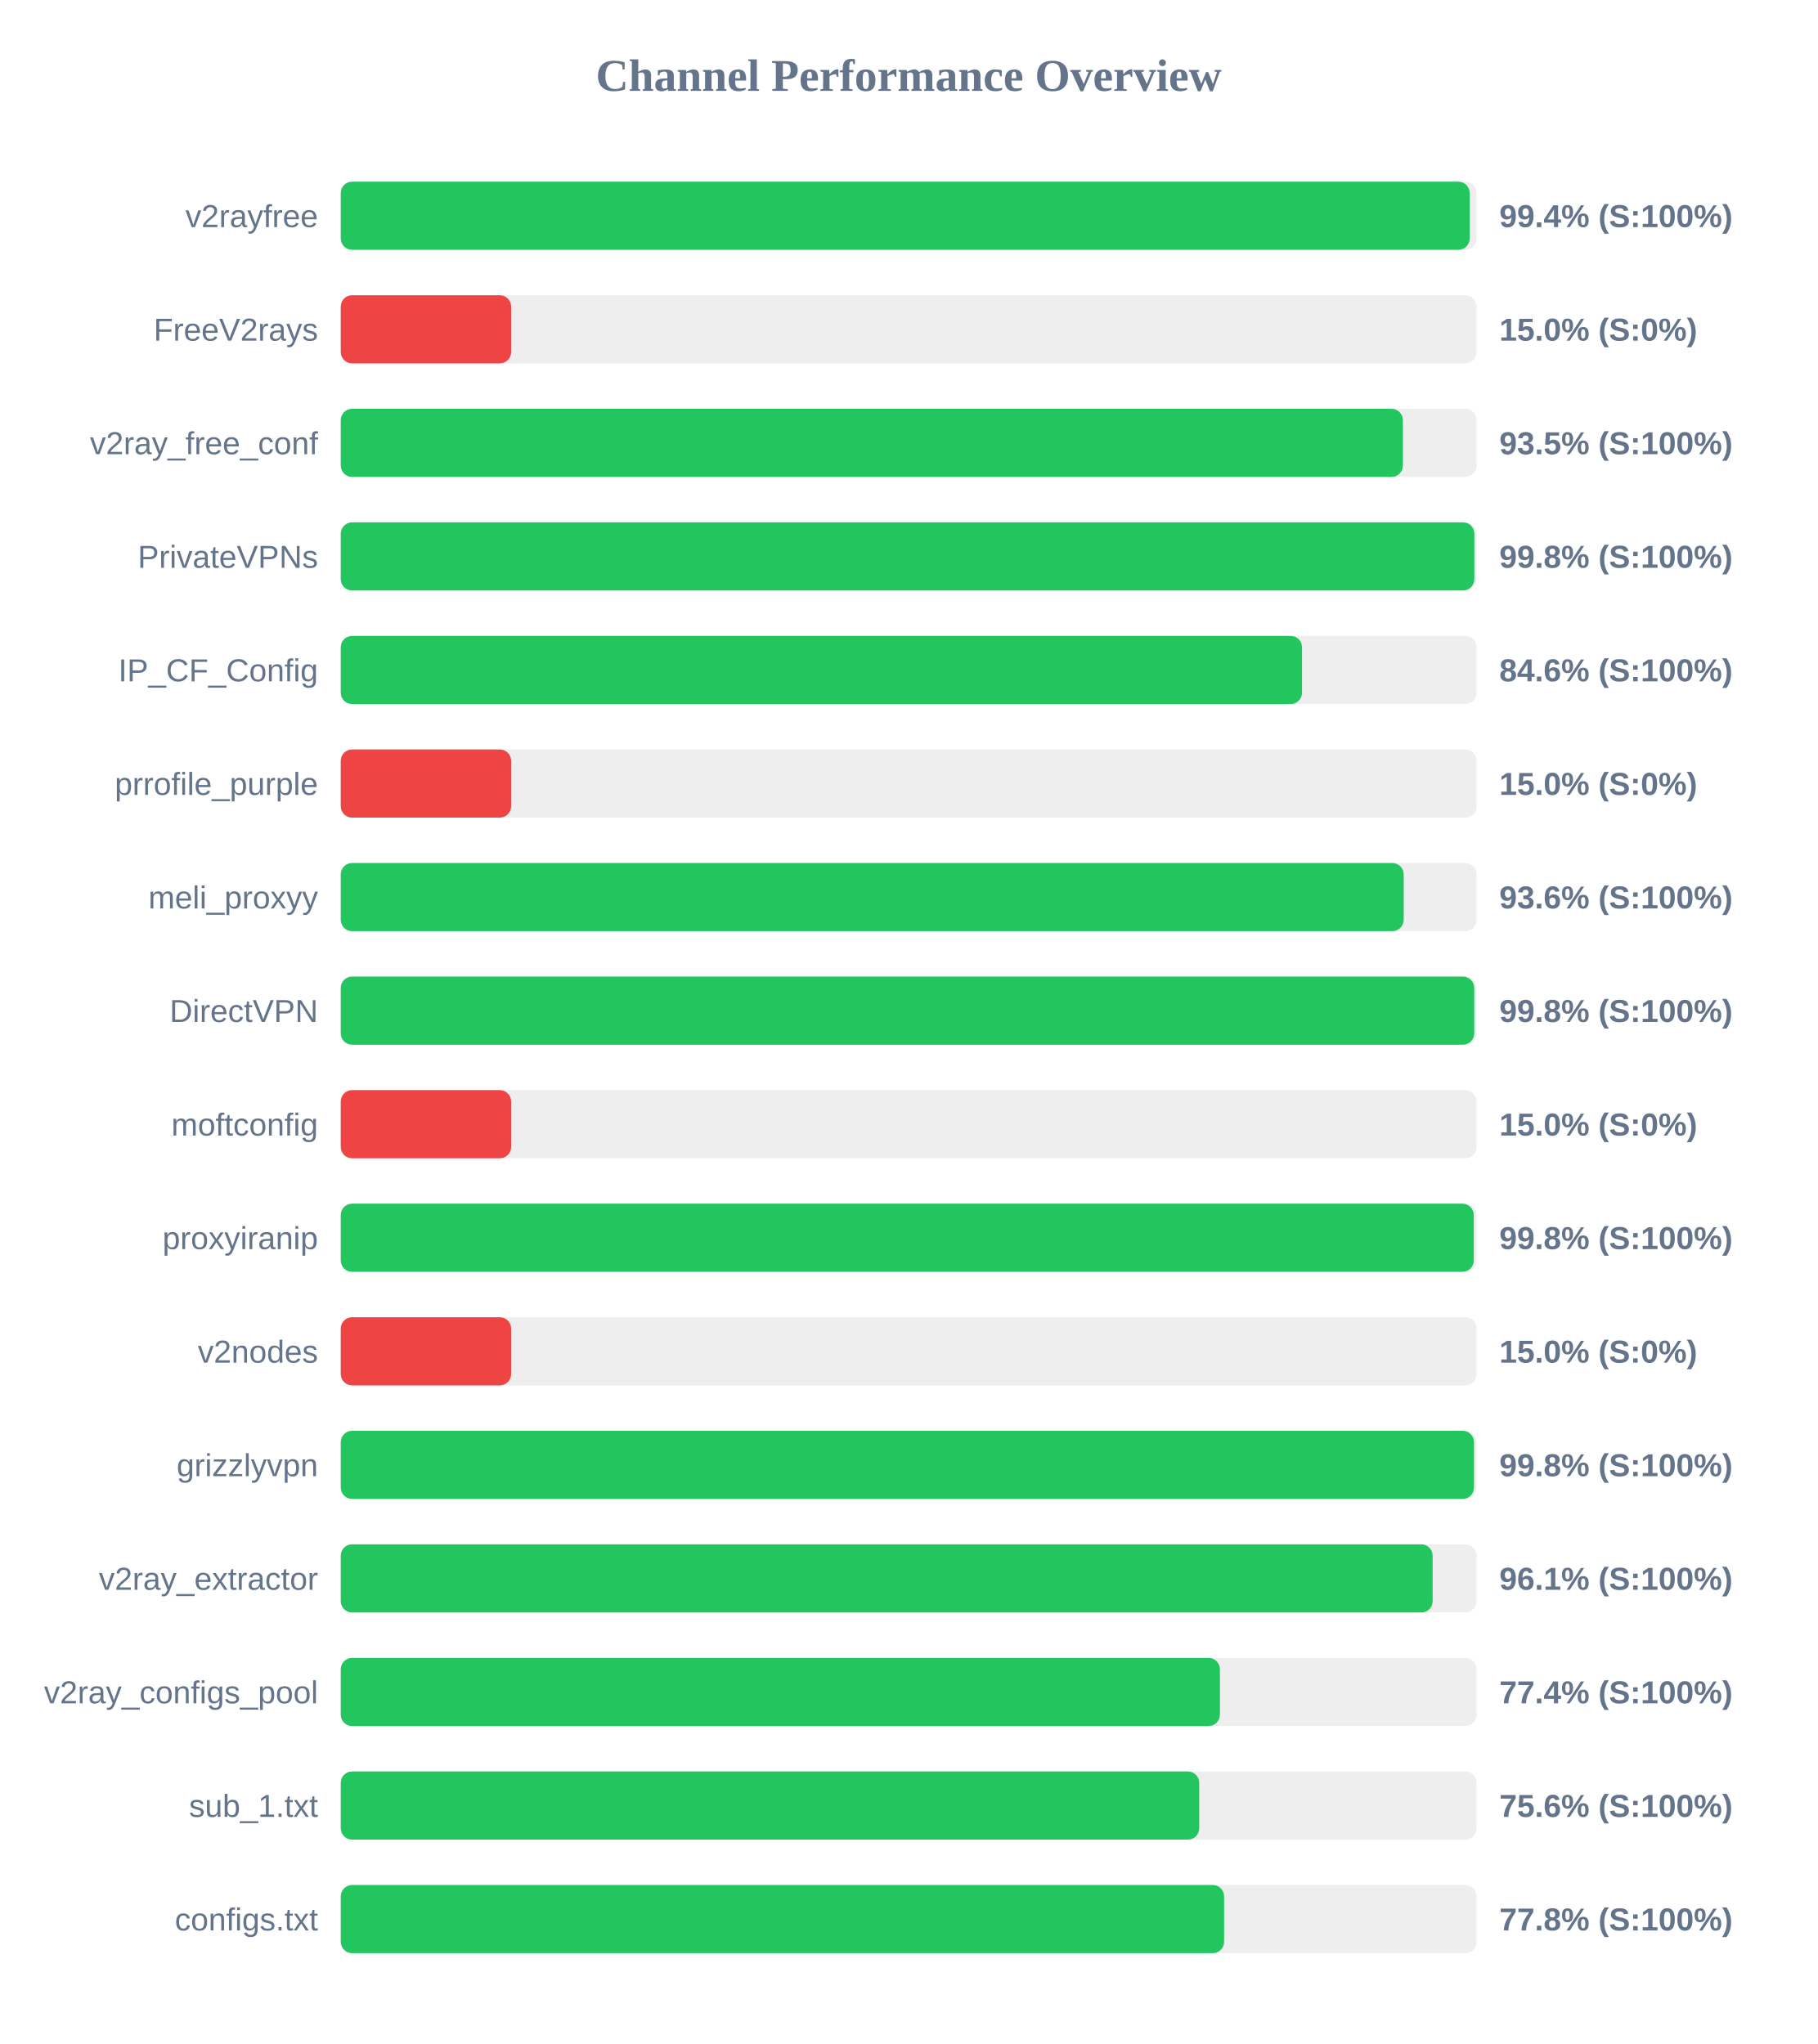
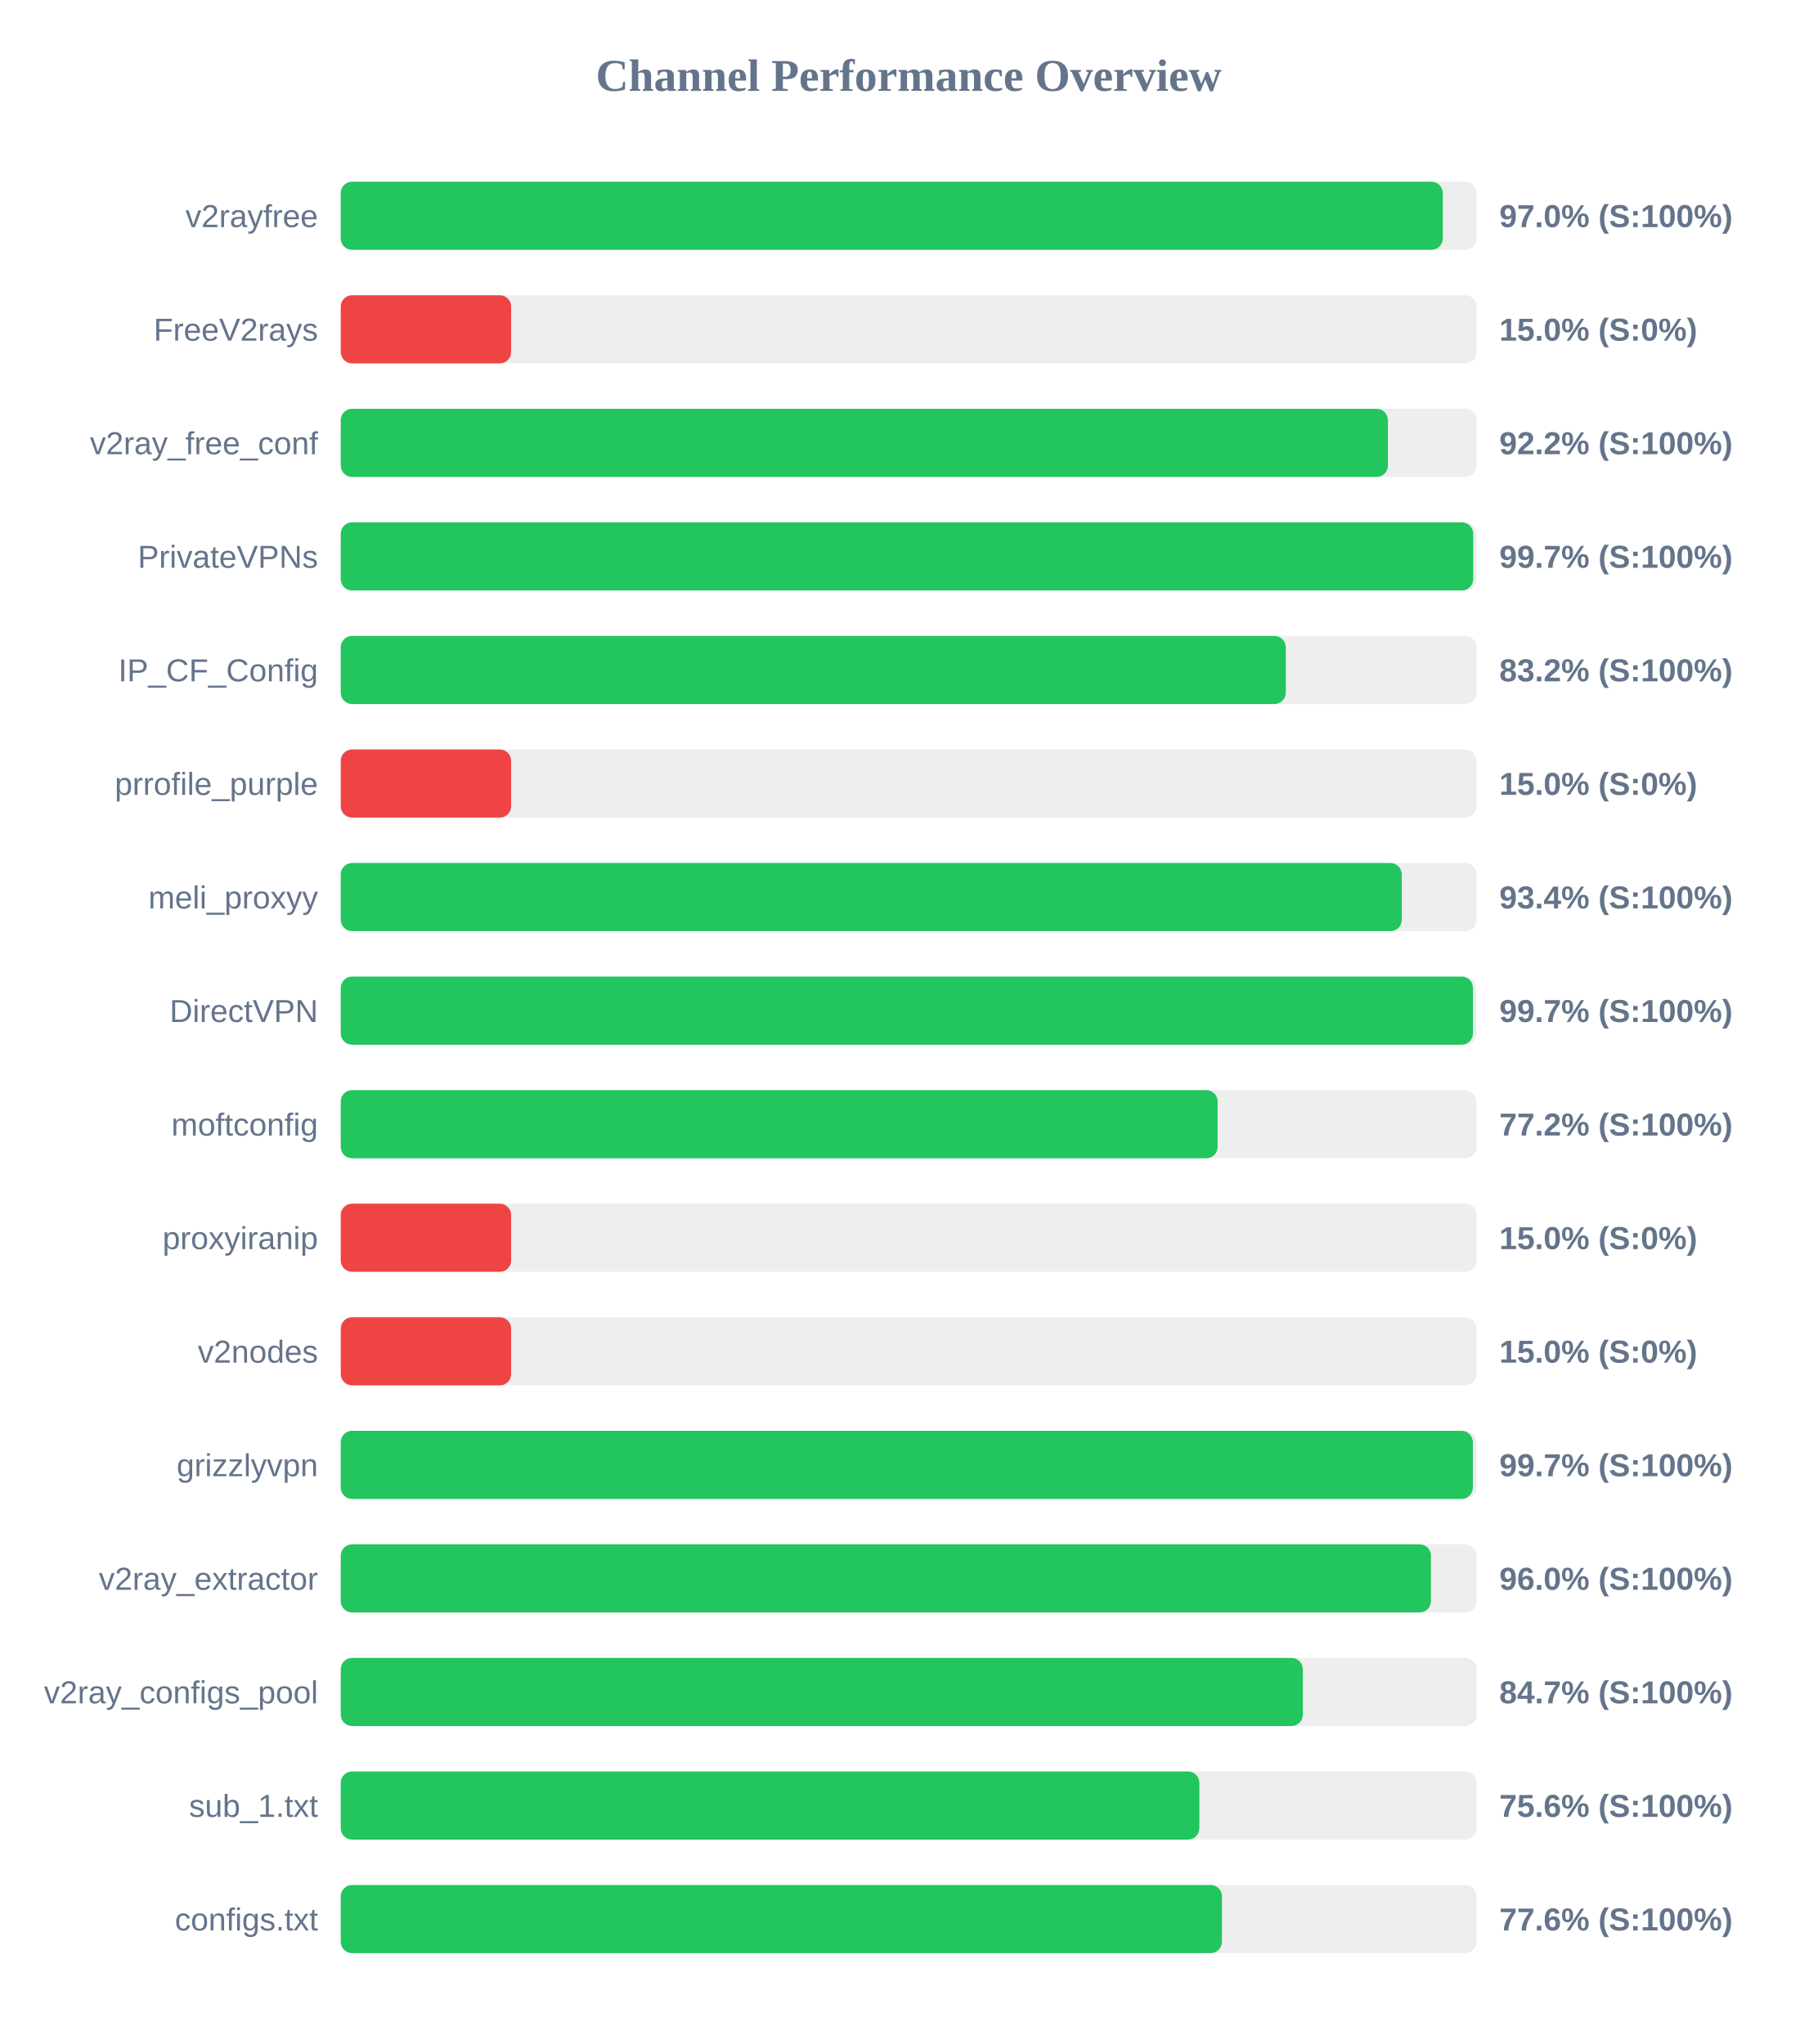
<svg xmlns="http://www.w3.org/2000/svg" width="800" height="900" version="1.1">
  <style>
        .row { font: 14px Arial; fill: #64748b; }
        .score { font: bold 14px Arial; fill: #64748b; }
    </style>
  <text x="400" y="40" text-anchor="middle" font-size="20px" font-weight="bold" fill="#64748b">Channel Performance Overview</text>
  <rect x="150" y="80" width="500" height="30" fill="#eee" rx="5" />
-   <rect x="150" y="80" width="496.95" height="30" fill="#22c55e" rx="5" />
+   <rect x="150" y="80" width="485.1" height="30" fill="#22c55e" rx="5" />
  <text x="140" y="100" text-anchor="end" class="row">v2rayfree</text>
-   <text x="660" y="100" text-anchor="start" class="score">99.4% (S:100%)</text>
+   <text x="660" y="100" text-anchor="start" class="score">97.0% (S:100%)</text>
  <rect x="150" y="130" width="500" height="30" fill="#eee" rx="5" />
  <rect x="150" y="130" width="75.0" height="30" fill="#ef4444" rx="5" />
  <text x="140" y="150" text-anchor="end" class="row">FreeV2rays</text>
  <text x="660" y="150" text-anchor="start" class="score">15.0% (S:0%)</text>
  <rect x="150" y="180" width="500" height="30" fill="#eee" rx="5" />
-   <rect x="150" y="180" width="467.55" height="30" fill="#22c55e" rx="5" />
+   <rect x="150" y="180" width="460.95" height="30" fill="#22c55e" rx="5" />
  <text x="140" y="200" text-anchor="end" class="row">v2ray_free_conf</text>
-   <text x="660" y="200" text-anchor="start" class="score">93.5% (S:100%)</text>
+   <text x="660" y="200" text-anchor="start" class="score">92.2% (S:100%)</text>
  <rect x="150" y="230" width="500" height="30" fill="#eee" rx="5" />
-   <rect x="150" y="230" width="499.0" height="30" fill="#22c55e" rx="5" />
+   <rect x="150" y="230" width="498.5" height="30" fill="#22c55e" rx="5" />
  <text x="140" y="250" text-anchor="end" class="row">PrivateVPNs</text>
-   <text x="660" y="250" text-anchor="start" class="score">99.8% (S:100%)</text>
+   <text x="660" y="250" text-anchor="start" class="score">99.7% (S:100%)</text>
  <rect x="150" y="280" width="500" height="30" fill="#eee" rx="5" />
-   <rect x="150" y="280" width="423.15" height="30" fill="#22c55e" rx="5" />
+   <rect x="150" y="280" width="416.0" height="30" fill="#22c55e" rx="5" />
  <text x="140" y="300" text-anchor="end" class="row">IP_CF_Config</text>
-   <text x="660" y="300" text-anchor="start" class="score">84.6% (S:100%)</text>
+   <text x="660" y="300" text-anchor="start" class="score">83.2% (S:100%)</text>
  <rect x="150" y="330" width="500" height="30" fill="#eee" rx="5" />
  <rect x="150" y="330" width="75.0" height="30" fill="#ef4444" rx="5" />
  <text x="140" y="350" text-anchor="end" class="row">prrofile_purple</text>
  <text x="660" y="350" text-anchor="start" class="score">15.0% (S:0%)</text>
  <rect x="150" y="380" width="500" height="30" fill="#eee" rx="5" />
-   <rect x="150" y="380" width="467.9" height="30" fill="#22c55e" rx="5" />
+   <rect x="150" y="380" width="467.05" height="30" fill="#22c55e" rx="5" />
  <text x="140" y="400" text-anchor="end" class="row">meli_proxyy</text>
-   <text x="660" y="400" text-anchor="start" class="score">93.6% (S:100%)</text>
+   <text x="660" y="400" text-anchor="start" class="score">93.4% (S:100%)</text>
  <rect x="150" y="430" width="500" height="30" fill="#eee" rx="5" />
-   <rect x="150" y="430" width="498.95" height="30" fill="#22c55e" rx="5" />
+   <rect x="150" y="430" width="498.4" height="30" fill="#22c55e" rx="5" />
  <text x="140" y="450" text-anchor="end" class="row">DirectVPN</text>
-   <text x="660" y="450" text-anchor="start" class="score">99.8% (S:100%)</text>
+   <text x="660" y="450" text-anchor="start" class="score">99.7% (S:100%)</text>
  <rect x="150" y="480" width="500" height="30" fill="#eee" rx="5" />
-   <rect x="150" y="480" width="75.0" height="30" fill="#ef4444" rx="5" />
+   <rect x="150" y="480" width="386.0" height="30" fill="#22c55e" rx="5" />
  <text x="140" y="500" text-anchor="end" class="row">moftconfig</text>
-   <text x="660" y="500" text-anchor="start" class="score">15.0% (S:0%)</text>
+   <text x="660" y="500" text-anchor="start" class="score">77.2% (S:100%)</text>
  <rect x="150" y="530" width="500" height="30" fill="#eee" rx="5" />
-   <rect x="150" y="530" width="498.75" height="30" fill="#22c55e" rx="5" />
+   <rect x="150" y="530" width="75.0" height="30" fill="#ef4444" rx="5" />
  <text x="140" y="550" text-anchor="end" class="row">proxyiranip</text>
-   <text x="660" y="550" text-anchor="start" class="score">99.8% (S:100%)</text>
+   <text x="660" y="550" text-anchor="start" class="score">15.0% (S:0%)</text>
  <rect x="150" y="580" width="500" height="30" fill="#eee" rx="5" />
  <rect x="150" y="580" width="75.0" height="30" fill="#ef4444" rx="5" />
  <text x="140" y="600" text-anchor="end" class="row">v2nodes</text>
  <text x="660" y="600" text-anchor="start" class="score">15.0% (S:0%)</text>
  <rect x="150" y="630" width="500" height="30" fill="#eee" rx="5" />
-   <rect x="150" y="630" width="498.85" height="30" fill="#22c55e" rx="5" />
+   <rect x="150" y="630" width="498.35" height="30" fill="#22c55e" rx="5" />
  <text x="140" y="650" text-anchor="end" class="row">grizzlyvpn</text>
-   <text x="660" y="650" text-anchor="start" class="score">99.8% (S:100%)</text>
+   <text x="660" y="650" text-anchor="start" class="score">99.7% (S:100%)</text>
  <rect x="150" y="680" width="500" height="30" fill="#eee" rx="5" />
-   <rect x="150" y="680" width="480.65" height="30" fill="#22c55e" rx="5" />
+   <rect x="150" y="680" width="479.9" height="30" fill="#22c55e" rx="5" />
  <text x="140" y="700" text-anchor="end" class="row">v2ray_extractor</text>
-   <text x="660" y="700" text-anchor="start" class="score">96.1% (S:100%)</text>
+   <text x="660" y="700" text-anchor="start" class="score">96.0% (S:100%)</text>
  <rect x="150" y="730" width="500" height="30" fill="#eee" rx="5" />
-   <rect x="150" y="730" width="387.0" height="30" fill="#22c55e" rx="5" />
+   <rect x="150" y="730" width="423.5" height="30" fill="#22c55e" rx="5" />
  <text x="140" y="750" text-anchor="end" class="row">v2ray_configs_pool</text>
-   <text x="660" y="750" text-anchor="start" class="score">77.4% (S:100%)</text>
+   <text x="660" y="750" text-anchor="start" class="score">84.7% (S:100%)</text>
  <rect x="150" y="780" width="500" height="30" fill="#eee" rx="5" />
-   <rect x="150" y="780" width="377.9" height="30" fill="#22c55e" rx="5" />
+   <rect x="150" y="780" width="377.95" height="30" fill="#22c55e" rx="5" />
  <text x="140" y="800" text-anchor="end" class="row">sub_1.txt</text>
  <text x="660" y="800" text-anchor="start" class="score">75.6% (S:100%)</text>
  <rect x="150" y="830" width="500" height="30" fill="#eee" rx="5" />
-   <rect x="150" y="830" width="388.85" height="30" fill="#22c55e" rx="5" />
+   <rect x="150" y="830" width="387.9" height="30" fill="#22c55e" rx="5" />
  <text x="140" y="850" text-anchor="end" class="row">configs.txt</text>
-   <text x="660" y="850" text-anchor="start" class="score">77.8% (S:100%)</text>
+   <text x="660" y="850" text-anchor="start" class="score">77.6% (S:100%)</text>
</svg>
